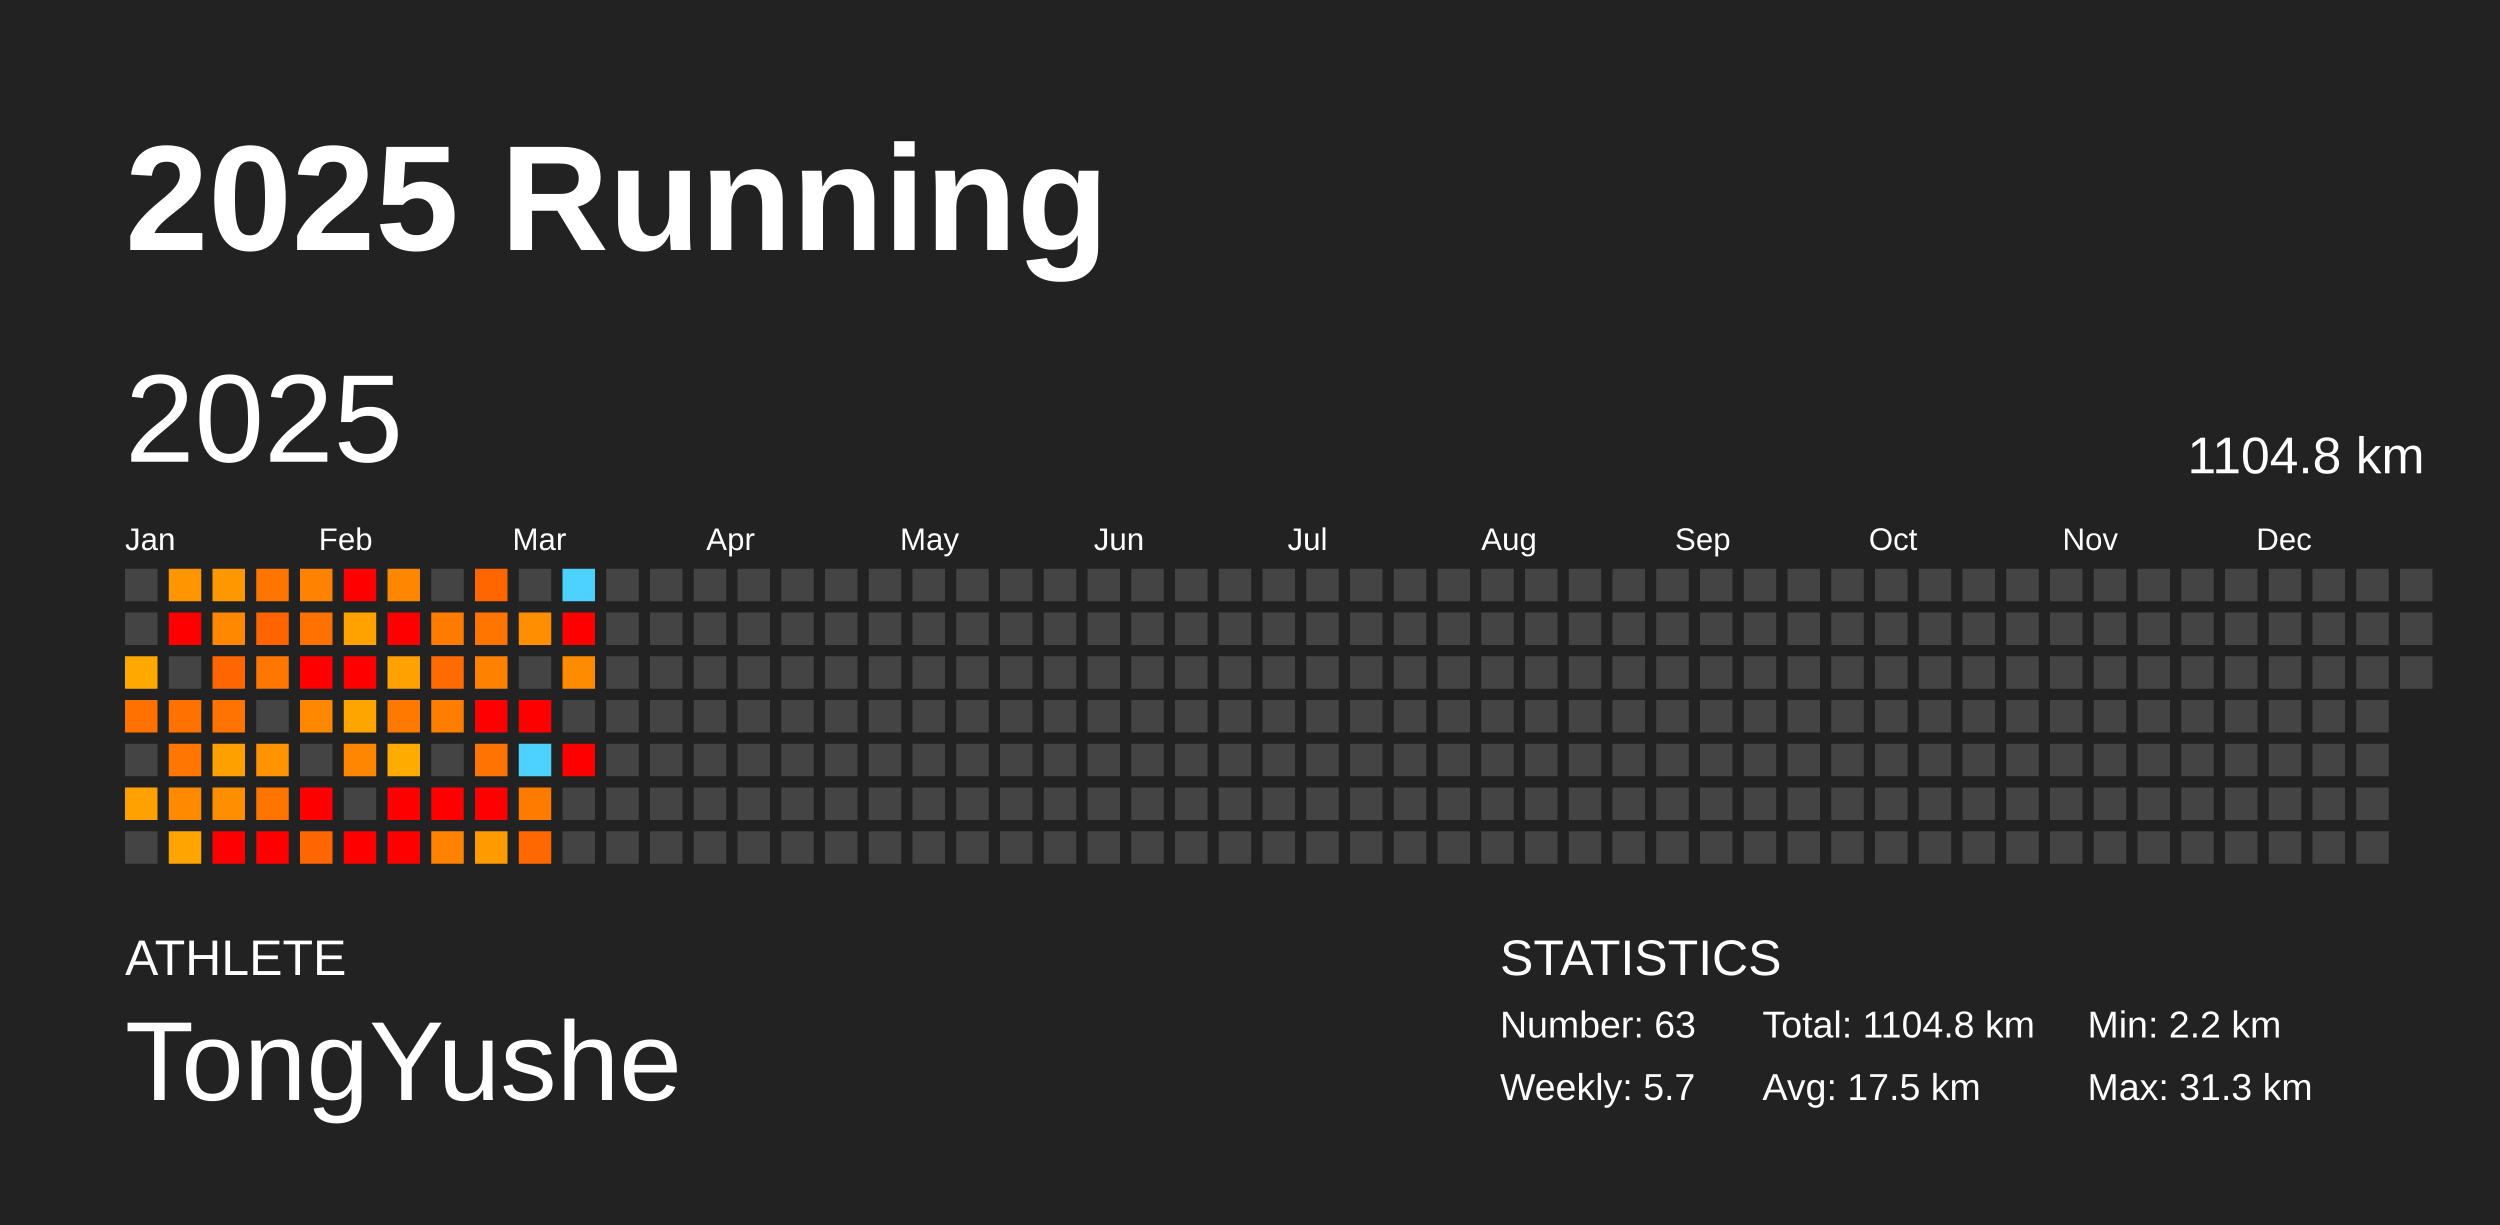
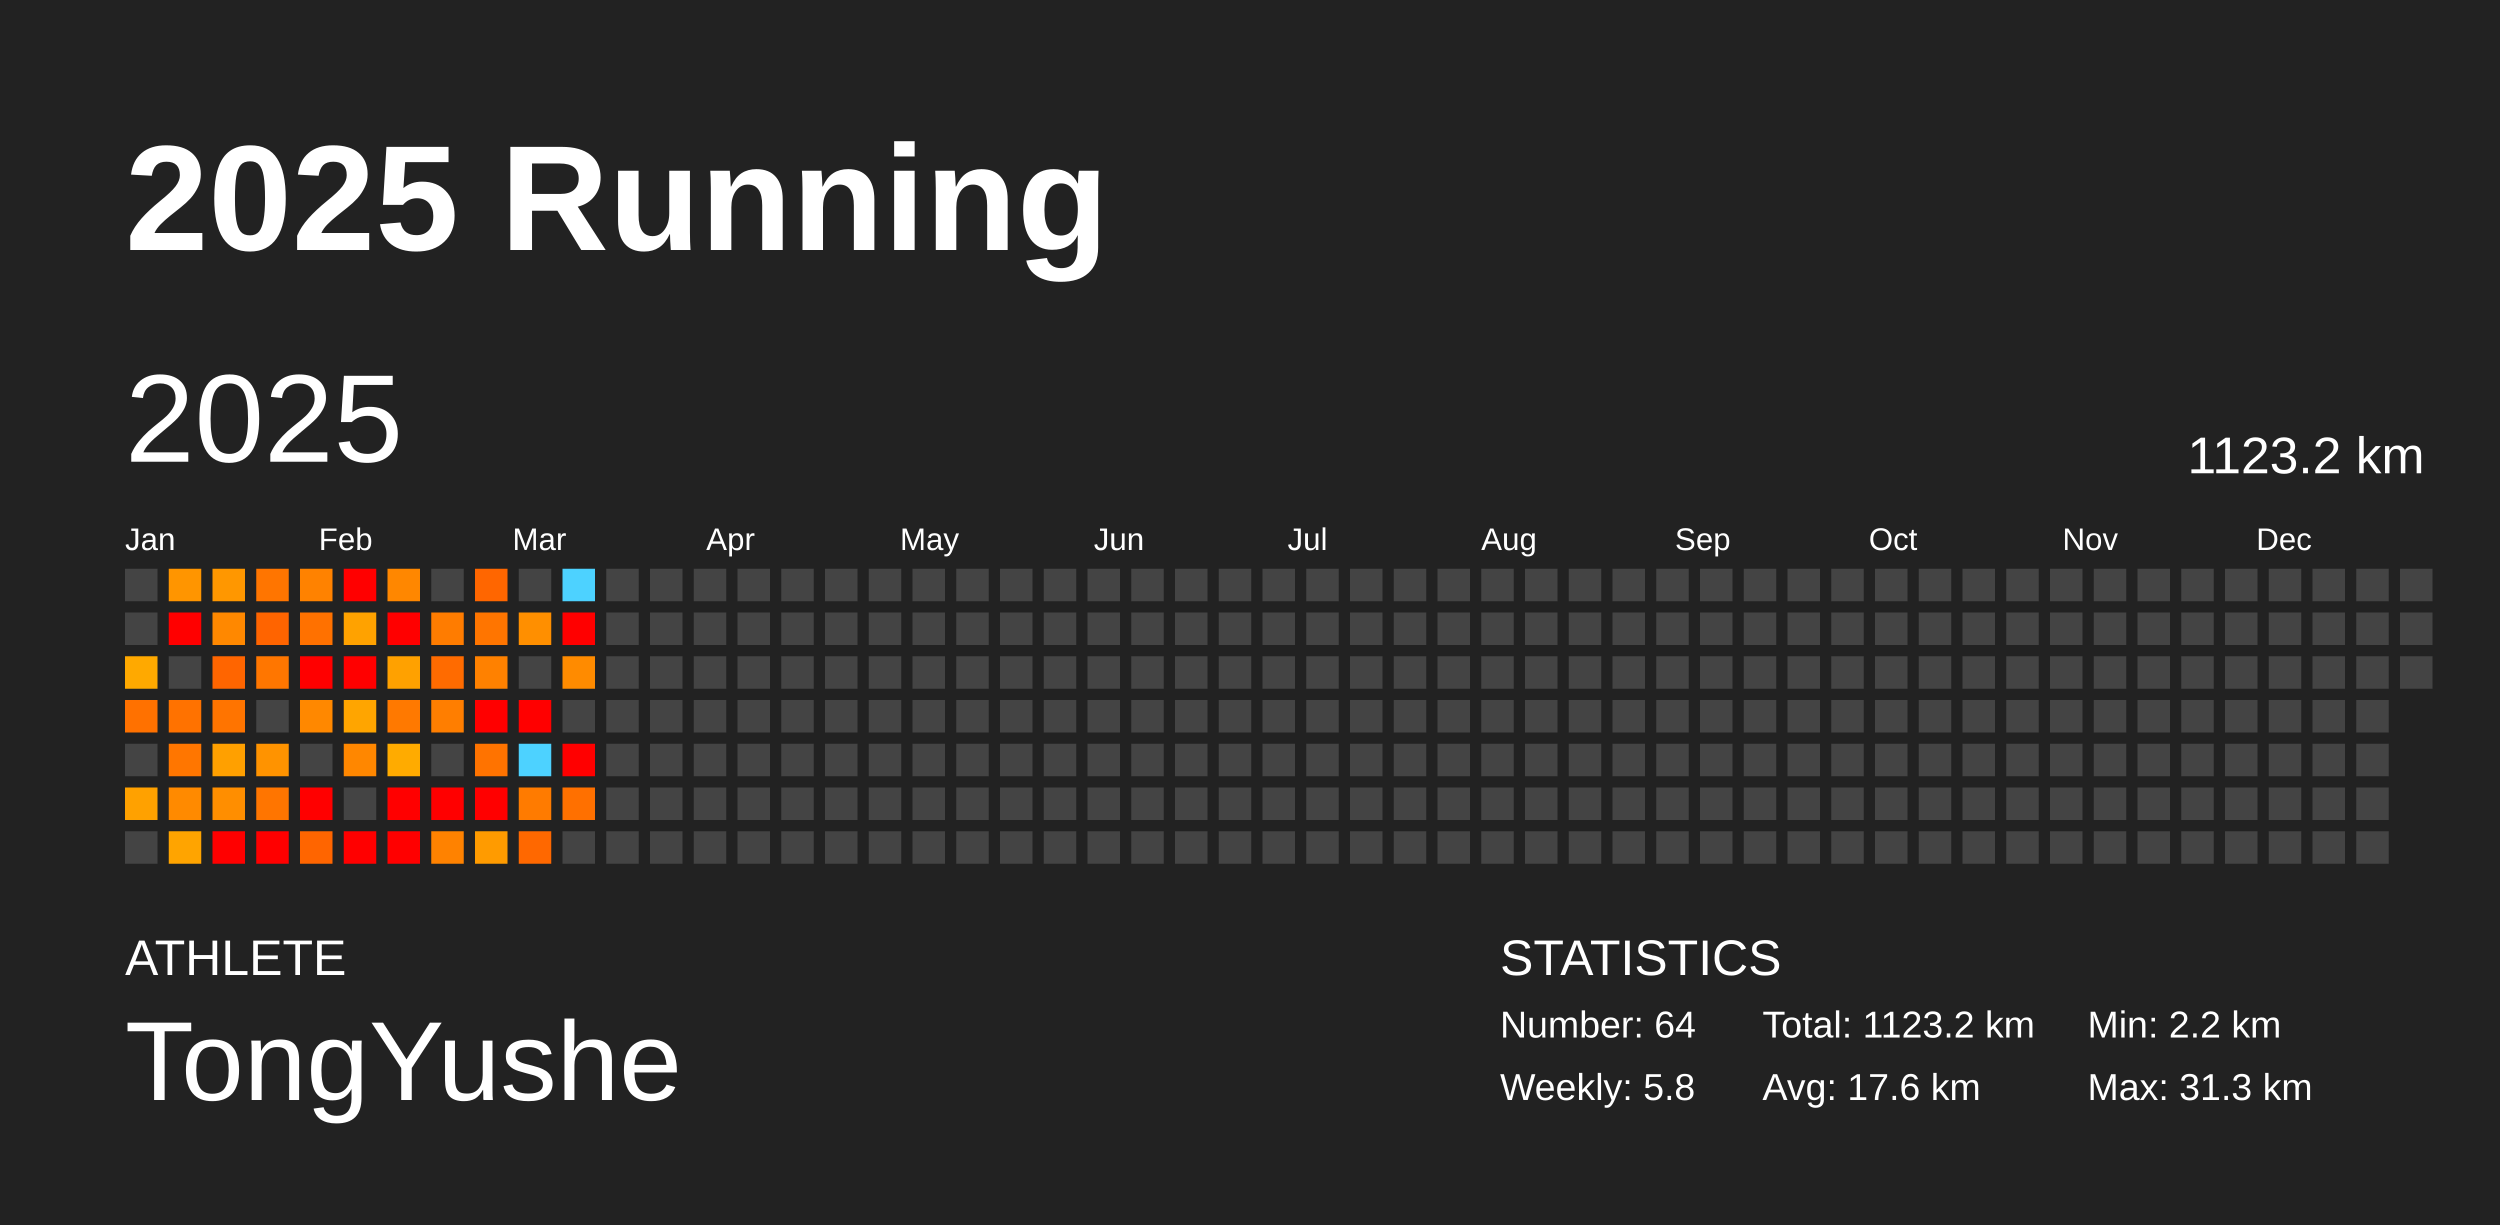
<svg xmlns="http://www.w3.org/2000/svg" baseProfile="full" height="98mm" version="1.1" viewBox="0,0,200,98" width="200mm">
  <defs />
  <rect fill="#222222" height="98" width="200" x="0" y="0" />
  <text fill="#FFFFFF" style="font-size:12px; font-family:Arial; font-weight:bold;" x="10" y="20">2025 Running</text>
  <text fill="#FFFFFF" style="font-size:4px; font-family:Arial" x="10" y="78">ATHLETE</text>
  <text fill="#FFFFFF" style="font-size:9px; font-family:Arial" x="10" y="88">TongYushe</text>
  <text fill="#FFFFFF" style="font-size:4px; font-family:Arial" x="120" y="78">STATISTICS</text>
-   <text fill="#FFFFFF" style="font-size:3px; font-family:Arial" x="120" y="83">Number: 63</text>
-   <text fill="#FFFFFF" style="font-size:3px; font-family:Arial" x="120" y="88">Weekly: 5.7</text>
-   <text fill="#FFFFFF" style="font-size:3px; font-family:Arial" x="141" y="83">Total: 1104.8 km</text>
-   <text fill="#FFFFFF" style="font-size:3px; font-family:Arial" x="141" y="88">Avg: 17.5 km</text>
+   <text fill="#FFFFFF" style="font-size:3px; font-family:Arial" x="120" y="83">Number: 64</text>
+   <text fill="#FFFFFF" style="font-size:3px; font-family:Arial" x="120" y="88">Weekly: 5.8</text>
+   <text fill="#FFFFFF" style="font-size:3px; font-family:Arial" x="141" y="83">Total: 1123.2 km</text>
+   <text fill="#FFFFFF" style="font-size:3px; font-family:Arial" x="141" y="88">Avg: 17.6 km</text>
  <text fill="#FFFFFF" style="font-size:3px; font-family:Arial" x="167" y="83">Min: 2.2 km</text>
  <text fill="#FFFFFF" style="font-size:3px; font-family:Arial" x="167" y="88">Max: 31.3 km</text>
  <text dominant-baseline="hanging" fill="#FFFFFF" style="font-size:10.0px; font-family:Arial;" x="10" y="30">2025</text>
-   <text dominant-baseline="hanging" fill="#FFFFFF" style="font-size:4.125px; font-family:Arial;" x="175" y="35">1104.8 km</text>
+   <text dominant-baseline="hanging" fill="#FFFFFF" style="font-size:4.125px; font-family:Arial;" x="175" y="35">1123.2 km</text>
  <text fill="#FFFFFF" style="font-size:2.5px; font-family:Arial" x="10.0" y="44">Jan</text>
  <text fill="#FFFFFF" style="font-size:2.5px; font-family:Arial" x="25.5" y="44">Feb</text>
  <text fill="#FFFFFF" style="font-size:2.5px; font-family:Arial" x="41.0" y="44">Mar</text>
  <text fill="#FFFFFF" style="font-size:2.5px; font-family:Arial" x="56.5" y="44">Apr</text>
  <text fill="#FFFFFF" style="font-size:2.5px; font-family:Arial" x="72.0" y="44">May</text>
  <text fill="#FFFFFF" style="font-size:2.5px; font-family:Arial" x="87.5" y="44">Jun</text>
  <text fill="#FFFFFF" style="font-size:2.5px; font-family:Arial" x="103.0" y="44">Jul</text>
  <text fill="#FFFFFF" style="font-size:2.5px; font-family:Arial" x="118.5" y="44">Aug</text>
  <text fill="#FFFFFF" style="font-size:2.5px; font-family:Arial" x="134.0" y="44">Sep</text>
  <text fill="#FFFFFF" style="font-size:2.5px; font-family:Arial" x="149.5" y="44">Oct</text>
  <text fill="#FFFFFF" style="font-size:2.5px; font-family:Arial" x="165.0" y="44">Nov</text>
  <text fill="#FFFFFF" style="font-size:2.5px; font-family:Arial" x="180.5" y="44">Dec</text>
  <rect fill="#444444" height="2.6" width="2.6" x="10.0" y="45.5" />
  <rect fill="#444444" height="2.6" width="2.6" x="10.0" y="49.0" />
  <rect fill="#ffa900" height="2.6" width="2.6" x="10.0" y="52.5" />
  <rect fill="#ff7100" height="2.6" width="2.6" x="10.0" y="56.0" />
  <rect fill="#444444" height="2.6" width="2.6" x="10.0" y="59.5" />
  <rect fill="#ffa100" height="2.6" width="2.6" x="10.0" y="63.0" />
  <rect fill="#444444" height="2.6" width="2.6" x="10.0" y="66.5" />
  <rect fill="#ff9500" height="2.6" width="2.6" x="13.5" y="45.5" />
  <rect fill="red" height="2.6" width="2.6" x="13.5" y="49.0" />
  <rect fill="#444444" height="2.6" width="2.6" x="13.5" y="52.5" />
  <rect fill="#ff7200" height="2.6" width="2.6" x="13.5" y="56.0" />
  <rect fill="#ff7600" height="2.6" width="2.6" x="13.5" y="59.5" />
  <rect fill="#ff8a00" height="2.6" width="2.6" x="13.5" y="63.0" />
  <rect fill="#ffa400" height="2.6" width="2.6" x="13.5" y="66.5" />
  <rect fill="#ff9700" height="2.6" width="2.6" x="17.0" y="45.5" />
  <rect fill="#ff8800" height="2.6" width="2.6" x="17.0" y="49.0" />
  <rect fill="#ff6500" height="2.6" width="2.6" x="17.0" y="52.5" />
  <rect fill="#ff7400" height="2.6" width="2.6" x="17.0" y="56.0" />
  <rect fill="#ffa000" height="2.6" width="2.6" x="17.0" y="59.5" />
  <rect fill="#ff8e00" height="2.6" width="2.6" x="17.0" y="63.0" />
  <rect fill="red" height="2.6" width="2.6" x="17.0" y="66.5" />
  <rect fill="#ff7500" height="2.6" width="2.6" x="20.5" y="45.5" />
  <rect fill="#ff6400" height="2.6" width="2.6" x="20.5" y="49.0" />
  <rect fill="#ff7600" height="2.6" width="2.6" x="20.5" y="52.5" />
  <rect fill="#444444" height="2.6" width="2.6" x="20.5" y="56.0" />
  <rect fill="#ff9300" height="2.6" width="2.6" x="20.5" y="59.5" />
  <rect fill="#ff7500" height="2.6" width="2.6" x="20.5" y="63.0" />
  <rect fill="red" height="2.6" width="2.6" x="20.5" y="66.5" />
  <rect fill="#ff8200" height="2.6" width="2.6" x="24.0" y="45.5" />
  <rect fill="#ff7100" height="2.6" width="2.6" x="24.0" y="49.0" />
  <rect fill="red" height="2.6" width="2.6" x="24.0" y="52.5" />
  <rect fill="#ff8800" height="2.6" width="2.6" x="24.0" y="56.0" />
  <rect fill="#444444" height="2.6" width="2.6" x="24.0" y="59.5" />
  <rect fill="red" height="2.6" width="2.6" x="24.0" y="63.0" />
  <rect fill="#ff6500" height="2.6" width="2.6" x="24.0" y="66.5" />
  <rect fill="red" height="2.6" width="2.6" x="27.5" y="45.5" />
  <rect fill="#ffa200" height="2.6" width="2.6" x="27.5" y="49.0" />
  <rect fill="red" height="2.6" width="2.6" x="27.5" y="52.5" />
  <rect fill="#ffa500" height="2.6" width="2.6" x="27.5" y="56.0" />
  <rect fill="#ff8700" height="2.6" width="2.6" x="27.5" y="59.5" />
  <rect fill="#444444" height="2.6" width="2.6" x="27.5" y="63.0" />
  <rect fill="red" height="2.6" width="2.6" x="27.5" y="66.5" />
  <rect fill="#ff8700" height="2.6" width="2.6" x="31.0" y="45.5" />
  <rect fill="red" height="2.6" width="2.6" x="31.0" y="49.0" />
  <rect fill="#ffa100" height="2.6" width="2.6" x="31.0" y="52.5" />
  <rect fill="#ff7900" height="2.6" width="2.6" x="31.0" y="56.0" />
  <rect fill="#ffab00" height="2.6" width="2.6" x="31.0" y="59.5" />
  <rect fill="red" height="2.6" width="2.6" x="31.0" y="63.0" />
  <rect fill="red" height="2.6" width="2.6" x="31.0" y="66.5" />
  <rect fill="#444444" height="2.6" width="2.6" x="34.5" y="45.5" />
  <rect fill="#ff7c00" height="2.6" width="2.6" x="34.5" y="49.0" />
  <rect fill="#ff6b00" height="2.6" width="2.6" x="34.5" y="52.5" />
  <rect fill="#ff7e00" height="2.6" width="2.6" x="34.5" y="56.0" />
  <rect fill="#444444" height="2.6" width="2.6" x="34.5" y="59.5" />
  <rect fill="red" height="2.6" width="2.6" x="34.5" y="63.0" />
  <rect fill="#ff8200" height="2.6" width="2.6" x="34.5" y="66.5" />
  <rect fill="#ff6600" height="2.6" width="2.6" x="38.0" y="45.5" />
  <rect fill="#ff7500" height="2.6" width="2.6" x="38.0" y="49.0" />
  <rect fill="#ff8100" height="2.6" width="2.6" x="38.0" y="52.5" />
  <rect fill="red" height="2.6" width="2.6" x="38.0" y="56.0" />
  <rect fill="#ff7300" height="2.6" width="2.6" x="38.0" y="59.5" />
  <rect fill="red" height="2.6" width="2.6" x="38.0" y="63.0" />
  <rect fill="#ff9b00" height="2.6" width="2.6" x="38.0" y="66.5" />
  <rect fill="#444444" height="2.6" width="2.6" x="41.5" y="45.5" />
  <rect fill="#ff8f00" height="2.6" width="2.6" x="41.5" y="49.0" />
  <rect fill="#444444" height="2.6" width="2.6" x="41.5" y="52.5" />
  <rect fill="red" height="2.6" width="2.6" x="41.5" y="56.0" />
  <rect fill="#4dd2ff" height="2.6" width="2.6" x="41.5" y="59.5" />
  <rect fill="#ff7b00" height="2.6" width="2.6" x="41.5" y="63.0" />
  <rect fill="#ff6800" height="2.6" width="2.6" x="41.5" y="66.5" />
  <rect fill="#4dd2ff" height="2.6" width="2.6" x="45.0" y="45.5" />
  <rect fill="red" height="2.6" width="2.6" x="45.0" y="49.0" />
  <rect fill="#ff8b00" height="2.6" width="2.6" x="45.0" y="52.5" />
  <rect fill="#444444" height="2.6" width="2.6" x="45.0" y="56.0" />
  <rect fill="red" height="2.6" width="2.6" x="45.0" y="59.5" />
-   <rect fill="#444444" height="2.6" width="2.6" x="45.0" y="63.0" />
+   <rect fill="#ff7000" height="2.6" width="2.6" x="45.0" y="63.0" />
  <rect fill="#444444" height="2.6" width="2.6" x="45.0" y="66.5" />
  <rect fill="#444444" height="2.6" width="2.6" x="48.5" y="45.5" />
  <rect fill="#444444" height="2.6" width="2.6" x="48.5" y="49.0" />
  <rect fill="#444444" height="2.6" width="2.6" x="48.5" y="52.5" />
  <rect fill="#444444" height="2.6" width="2.6" x="48.5" y="56.0" />
  <rect fill="#444444" height="2.6" width="2.6" x="48.5" y="59.5" />
  <rect fill="#444444" height="2.6" width="2.6" x="48.5" y="63.0" />
  <rect fill="#444444" height="2.6" width="2.6" x="48.5" y="66.5" />
  <rect fill="#444444" height="2.6" width="2.6" x="52.0" y="45.5" />
  <rect fill="#444444" height="2.6" width="2.6" x="52.0" y="49.0" />
  <rect fill="#444444" height="2.6" width="2.6" x="52.0" y="52.5" />
  <rect fill="#444444" height="2.6" width="2.6" x="52.0" y="56.0" />
  <rect fill="#444444" height="2.6" width="2.6" x="52.0" y="59.5" />
  <rect fill="#444444" height="2.6" width="2.6" x="52.0" y="63.0" />
  <rect fill="#444444" height="2.6" width="2.6" x="52.0" y="66.5" />
  <rect fill="#444444" height="2.6" width="2.6" x="55.5" y="45.5" />
  <rect fill="#444444" height="2.6" width="2.6" x="55.5" y="49.0" />
  <rect fill="#444444" height="2.6" width="2.6" x="55.5" y="52.5" />
  <rect fill="#444444" height="2.6" width="2.6" x="55.5" y="56.0" />
  <rect fill="#444444" height="2.6" width="2.6" x="55.5" y="59.5" />
  <rect fill="#444444" height="2.6" width="2.6" x="55.5" y="63.0" />
  <rect fill="#444444" height="2.6" width="2.6" x="55.5" y="66.5" />
  <rect fill="#444444" height="2.6" width="2.6" x="59.0" y="45.5" />
  <rect fill="#444444" height="2.6" width="2.6" x="59.0" y="49.0" />
  <rect fill="#444444" height="2.6" width="2.6" x="59.0" y="52.5" />
  <rect fill="#444444" height="2.6" width="2.6" x="59.0" y="56.0" />
  <rect fill="#444444" height="2.6" width="2.6" x="59.0" y="59.5" />
  <rect fill="#444444" height="2.6" width="2.6" x="59.0" y="63.0" />
  <rect fill="#444444" height="2.6" width="2.6" x="59.0" y="66.5" />
  <rect fill="#444444" height="2.6" width="2.6" x="62.5" y="45.5" />
  <rect fill="#444444" height="2.6" width="2.6" x="62.5" y="49.0" />
  <rect fill="#444444" height="2.6" width="2.6" x="62.5" y="52.5" />
  <rect fill="#444444" height="2.6" width="2.6" x="62.5" y="56.0" />
  <rect fill="#444444" height="2.6" width="2.6" x="62.5" y="59.5" />
  <rect fill="#444444" height="2.6" width="2.6" x="62.5" y="63.0" />
  <rect fill="#444444" height="2.6" width="2.6" x="62.5" y="66.5" />
  <rect fill="#444444" height="2.6" width="2.6" x="66.0" y="45.5" />
  <rect fill="#444444" height="2.6" width="2.6" x="66.0" y="49.0" />
  <rect fill="#444444" height="2.6" width="2.6" x="66.0" y="52.5" />
  <rect fill="#444444" height="2.6" width="2.6" x="66.0" y="56.0" />
  <rect fill="#444444" height="2.6" width="2.6" x="66.0" y="59.5" />
  <rect fill="#444444" height="2.6" width="2.6" x="66.0" y="63.0" />
  <rect fill="#444444" height="2.6" width="2.6" x="66.0" y="66.5" />
  <rect fill="#444444" height="2.6" width="2.6" x="69.5" y="45.5" />
  <rect fill="#444444" height="2.6" width="2.6" x="69.5" y="49.0" />
  <rect fill="#444444" height="2.6" width="2.6" x="69.5" y="52.5" />
  <rect fill="#444444" height="2.6" width="2.6" x="69.5" y="56.0" />
  <rect fill="#444444" height="2.6" width="2.6" x="69.5" y="59.5" />
  <rect fill="#444444" height="2.6" width="2.6" x="69.5" y="63.0" />
  <rect fill="#444444" height="2.6" width="2.6" x="69.5" y="66.5" />
  <rect fill="#444444" height="2.6" width="2.6" x="73.0" y="45.5" />
  <rect fill="#444444" height="2.6" width="2.6" x="73.0" y="49.0" />
  <rect fill="#444444" height="2.6" width="2.6" x="73.0" y="52.5" />
  <rect fill="#444444" height="2.6" width="2.6" x="73.0" y="56.0" />
  <rect fill="#444444" height="2.6" width="2.6" x="73.0" y="59.5" />
  <rect fill="#444444" height="2.6" width="2.6" x="73.0" y="63.0" />
  <rect fill="#444444" height="2.6" width="2.6" x="73.0" y="66.5" />
  <rect fill="#444444" height="2.6" width="2.6" x="76.5" y="45.5" />
  <rect fill="#444444" height="2.6" width="2.6" x="76.5" y="49.0" />
  <rect fill="#444444" height="2.6" width="2.6" x="76.5" y="52.5" />
  <rect fill="#444444" height="2.6" width="2.6" x="76.5" y="56.0" />
  <rect fill="#444444" height="2.6" width="2.6" x="76.5" y="59.5" />
  <rect fill="#444444" height="2.6" width="2.6" x="76.5" y="63.0" />
  <rect fill="#444444" height="2.6" width="2.6" x="76.5" y="66.5" />
  <rect fill="#444444" height="2.6" width="2.6" x="80.0" y="45.5" />
  <rect fill="#444444" height="2.6" width="2.6" x="80.0" y="49.0" />
  <rect fill="#444444" height="2.6" width="2.6" x="80.0" y="52.5" />
  <rect fill="#444444" height="2.6" width="2.6" x="80.0" y="56.0" />
  <rect fill="#444444" height="2.6" width="2.6" x="80.0" y="59.5" />
  <rect fill="#444444" height="2.6" width="2.6" x="80.0" y="63.0" />
  <rect fill="#444444" height="2.6" width="2.6" x="80.0" y="66.5" />
  <rect fill="#444444" height="2.6" width="2.6" x="83.5" y="45.5" />
  <rect fill="#444444" height="2.6" width="2.6" x="83.5" y="49.0" />
  <rect fill="#444444" height="2.6" width="2.6" x="83.5" y="52.5" />
  <rect fill="#444444" height="2.6" width="2.6" x="83.5" y="56.0" />
  <rect fill="#444444" height="2.6" width="2.6" x="83.5" y="59.5" />
  <rect fill="#444444" height="2.6" width="2.6" x="83.5" y="63.0" />
  <rect fill="#444444" height="2.6" width="2.6" x="83.5" y="66.5" />
  <rect fill="#444444" height="2.6" width="2.6" x="87.0" y="45.5" />
  <rect fill="#444444" height="2.6" width="2.6" x="87.0" y="49.0" />
  <rect fill="#444444" height="2.6" width="2.6" x="87.0" y="52.5" />
  <rect fill="#444444" height="2.6" width="2.6" x="87.0" y="56.0" />
  <rect fill="#444444" height="2.6" width="2.6" x="87.0" y="59.5" />
  <rect fill="#444444" height="2.6" width="2.6" x="87.0" y="63.0" />
  <rect fill="#444444" height="2.6" width="2.6" x="87.0" y="66.5" />
  <rect fill="#444444" height="2.6" width="2.6" x="90.5" y="45.5" />
  <rect fill="#444444" height="2.6" width="2.6" x="90.5" y="49.0" />
  <rect fill="#444444" height="2.6" width="2.6" x="90.5" y="52.5" />
  <rect fill="#444444" height="2.6" width="2.6" x="90.5" y="56.0" />
  <rect fill="#444444" height="2.6" width="2.6" x="90.5" y="59.5" />
  <rect fill="#444444" height="2.6" width="2.6" x="90.5" y="63.0" />
  <rect fill="#444444" height="2.6" width="2.6" x="90.5" y="66.5" />
  <rect fill="#444444" height="2.6" width="2.6" x="94.0" y="45.5" />
  <rect fill="#444444" height="2.6" width="2.6" x="94.0" y="49.0" />
  <rect fill="#444444" height="2.6" width="2.6" x="94.0" y="52.5" />
  <rect fill="#444444" height="2.6" width="2.6" x="94.0" y="56.0" />
  <rect fill="#444444" height="2.6" width="2.6" x="94.0" y="59.5" />
  <rect fill="#444444" height="2.6" width="2.6" x="94.0" y="63.0" />
  <rect fill="#444444" height="2.6" width="2.6" x="94.0" y="66.5" />
  <rect fill="#444444" height="2.6" width="2.6" x="97.5" y="45.5" />
  <rect fill="#444444" height="2.6" width="2.6" x="97.5" y="49.0" />
  <rect fill="#444444" height="2.6" width="2.6" x="97.5" y="52.5" />
  <rect fill="#444444" height="2.6" width="2.6" x="97.5" y="56.0" />
  <rect fill="#444444" height="2.6" width="2.6" x="97.5" y="59.5" />
  <rect fill="#444444" height="2.6" width="2.6" x="97.5" y="63.0" />
  <rect fill="#444444" height="2.6" width="2.6" x="97.5" y="66.5" />
  <rect fill="#444444" height="2.6" width="2.6" x="101.0" y="45.5" />
  <rect fill="#444444" height="2.6" width="2.6" x="101.0" y="49.0" />
  <rect fill="#444444" height="2.6" width="2.6" x="101.0" y="52.5" />
  <rect fill="#444444" height="2.6" width="2.6" x="101.0" y="56.0" />
  <rect fill="#444444" height="2.6" width="2.6" x="101.0" y="59.5" />
  <rect fill="#444444" height="2.6" width="2.6" x="101.0" y="63.0" />
  <rect fill="#444444" height="2.6" width="2.6" x="101.0" y="66.5" />
  <rect fill="#444444" height="2.6" width="2.6" x="104.5" y="45.5" />
  <rect fill="#444444" height="2.6" width="2.6" x="104.5" y="49.0" />
  <rect fill="#444444" height="2.6" width="2.6" x="104.5" y="52.5" />
  <rect fill="#444444" height="2.6" width="2.6" x="104.5" y="56.0" />
  <rect fill="#444444" height="2.6" width="2.6" x="104.5" y="59.5" />
  <rect fill="#444444" height="2.6" width="2.6" x="104.5" y="63.0" />
  <rect fill="#444444" height="2.6" width="2.6" x="104.5" y="66.5" />
  <rect fill="#444444" height="2.6" width="2.6" x="108.0" y="45.5" />
  <rect fill="#444444" height="2.6" width="2.6" x="108.0" y="49.0" />
  <rect fill="#444444" height="2.6" width="2.6" x="108.0" y="52.5" />
  <rect fill="#444444" height="2.6" width="2.6" x="108.0" y="56.0" />
  <rect fill="#444444" height="2.6" width="2.6" x="108.0" y="59.5" />
  <rect fill="#444444" height="2.6" width="2.6" x="108.0" y="63.0" />
  <rect fill="#444444" height="2.6" width="2.6" x="108.0" y="66.5" />
  <rect fill="#444444" height="2.6" width="2.6" x="111.5" y="45.5" />
  <rect fill="#444444" height="2.6" width="2.6" x="111.5" y="49.0" />
  <rect fill="#444444" height="2.6" width="2.6" x="111.5" y="52.5" />
  <rect fill="#444444" height="2.6" width="2.6" x="111.5" y="56.0" />
  <rect fill="#444444" height="2.6" width="2.6" x="111.5" y="59.5" />
  <rect fill="#444444" height="2.6" width="2.6" x="111.5" y="63.0" />
  <rect fill="#444444" height="2.6" width="2.6" x="111.5" y="66.5" />
  <rect fill="#444444" height="2.6" width="2.6" x="115.0" y="45.5" />
  <rect fill="#444444" height="2.6" width="2.6" x="115.0" y="49.0" />
  <rect fill="#444444" height="2.6" width="2.6" x="115.0" y="52.5" />
  <rect fill="#444444" height="2.6" width="2.6" x="115.0" y="56.0" />
  <rect fill="#444444" height="2.6" width="2.6" x="115.0" y="59.5" />
  <rect fill="#444444" height="2.6" width="2.6" x="115.0" y="63.0" />
  <rect fill="#444444" height="2.6" width="2.6" x="115.0" y="66.5" />
  <rect fill="#444444" height="2.6" width="2.6" x="118.5" y="45.5" />
  <rect fill="#444444" height="2.6" width="2.6" x="118.5" y="49.0" />
  <rect fill="#444444" height="2.6" width="2.6" x="118.5" y="52.5" />
  <rect fill="#444444" height="2.6" width="2.6" x="118.5" y="56.0" />
  <rect fill="#444444" height="2.6" width="2.6" x="118.5" y="59.5" />
  <rect fill="#444444" height="2.6" width="2.6" x="118.5" y="63.0" />
  <rect fill="#444444" height="2.6" width="2.6" x="118.5" y="66.5" />
  <rect fill="#444444" height="2.6" width="2.6" x="122.0" y="45.5" />
  <rect fill="#444444" height="2.6" width="2.6" x="122.0" y="49.0" />
  <rect fill="#444444" height="2.6" width="2.6" x="122.0" y="52.5" />
  <rect fill="#444444" height="2.6" width="2.6" x="122.0" y="56.0" />
  <rect fill="#444444" height="2.6" width="2.6" x="122.0" y="59.5" />
  <rect fill="#444444" height="2.6" width="2.6" x="122.0" y="63.0" />
  <rect fill="#444444" height="2.6" width="2.6" x="122.0" y="66.5" />
  <rect fill="#444444" height="2.6" width="2.6" x="125.5" y="45.5" />
  <rect fill="#444444" height="2.6" width="2.6" x="125.5" y="49.0" />
  <rect fill="#444444" height="2.6" width="2.6" x="125.5" y="52.5" />
  <rect fill="#444444" height="2.6" width="2.6" x="125.5" y="56.0" />
  <rect fill="#444444" height="2.6" width="2.6" x="125.5" y="59.5" />
  <rect fill="#444444" height="2.6" width="2.6" x="125.5" y="63.0" />
  <rect fill="#444444" height="2.6" width="2.6" x="125.5" y="66.5" />
  <rect fill="#444444" height="2.6" width="2.6" x="129.0" y="45.5" />
  <rect fill="#444444" height="2.6" width="2.6" x="129.0" y="49.0" />
  <rect fill="#444444" height="2.6" width="2.6" x="129.0" y="52.5" />
  <rect fill="#444444" height="2.6" width="2.6" x="129.0" y="56.0" />
  <rect fill="#444444" height="2.6" width="2.6" x="129.0" y="59.5" />
  <rect fill="#444444" height="2.6" width="2.6" x="129.0" y="63.0" />
  <rect fill="#444444" height="2.6" width="2.6" x="129.0" y="66.5" />
  <rect fill="#444444" height="2.6" width="2.6" x="132.5" y="45.5" />
  <rect fill="#444444" height="2.6" width="2.6" x="132.5" y="49.0" />
  <rect fill="#444444" height="2.6" width="2.6" x="132.5" y="52.5" />
  <rect fill="#444444" height="2.6" width="2.6" x="132.5" y="56.0" />
  <rect fill="#444444" height="2.6" width="2.6" x="132.5" y="59.5" />
  <rect fill="#444444" height="2.6" width="2.6" x="132.5" y="63.0" />
  <rect fill="#444444" height="2.6" width="2.6" x="132.5" y="66.5" />
  <rect fill="#444444" height="2.6" width="2.6" x="136.0" y="45.5" />
  <rect fill="#444444" height="2.6" width="2.6" x="136.0" y="49.0" />
  <rect fill="#444444" height="2.6" width="2.6" x="136.0" y="52.5" />
  <rect fill="#444444" height="2.6" width="2.6" x="136.0" y="56.0" />
  <rect fill="#444444" height="2.6" width="2.6" x="136.0" y="59.5" />
  <rect fill="#444444" height="2.6" width="2.6" x="136.0" y="63.0" />
  <rect fill="#444444" height="2.6" width="2.6" x="136.0" y="66.5" />
  <rect fill="#444444" height="2.6" width="2.6" x="139.5" y="45.5" />
  <rect fill="#444444" height="2.6" width="2.6" x="139.5" y="49.0" />
  <rect fill="#444444" height="2.6" width="2.6" x="139.5" y="52.5" />
  <rect fill="#444444" height="2.6" width="2.6" x="139.5" y="56.0" />
  <rect fill="#444444" height="2.6" width="2.6" x="139.5" y="59.5" />
  <rect fill="#444444" height="2.6" width="2.6" x="139.5" y="63.0" />
  <rect fill="#444444" height="2.6" width="2.6" x="139.5" y="66.5" />
  <rect fill="#444444" height="2.6" width="2.6" x="143.0" y="45.5" />
  <rect fill="#444444" height="2.6" width="2.6" x="143.0" y="49.0" />
  <rect fill="#444444" height="2.6" width="2.6" x="143.0" y="52.5" />
  <rect fill="#444444" height="2.6" width="2.6" x="143.0" y="56.0" />
  <rect fill="#444444" height="2.6" width="2.6" x="143.0" y="59.5" />
  <rect fill="#444444" height="2.6" width="2.6" x="143.0" y="63.0" />
  <rect fill="#444444" height="2.6" width="2.6" x="143.0" y="66.5" />
  <rect fill="#444444" height="2.6" width="2.6" x="146.5" y="45.5" />
  <rect fill="#444444" height="2.6" width="2.6" x="146.5" y="49.0" />
  <rect fill="#444444" height="2.6" width="2.6" x="146.5" y="52.5" />
  <rect fill="#444444" height="2.6" width="2.6" x="146.5" y="56.0" />
  <rect fill="#444444" height="2.6" width="2.6" x="146.5" y="59.5" />
  <rect fill="#444444" height="2.6" width="2.6" x="146.5" y="63.0" />
  <rect fill="#444444" height="2.6" width="2.6" x="146.5" y="66.5" />
  <rect fill="#444444" height="2.6" width="2.6" x="150.0" y="45.5" />
  <rect fill="#444444" height="2.6" width="2.6" x="150.0" y="49.0" />
  <rect fill="#444444" height="2.6" width="2.6" x="150.0" y="52.5" />
  <rect fill="#444444" height="2.6" width="2.6" x="150.0" y="56.0" />
  <rect fill="#444444" height="2.6" width="2.6" x="150.0" y="59.5" />
  <rect fill="#444444" height="2.6" width="2.6" x="150.0" y="63.0" />
  <rect fill="#444444" height="2.6" width="2.6" x="150.0" y="66.5" />
  <rect fill="#444444" height="2.6" width="2.6" x="153.5" y="45.5" />
  <rect fill="#444444" height="2.6" width="2.6" x="153.5" y="49.0" />
  <rect fill="#444444" height="2.6" width="2.6" x="153.5" y="52.5" />
  <rect fill="#444444" height="2.6" width="2.6" x="153.5" y="56.0" />
  <rect fill="#444444" height="2.6" width="2.6" x="153.5" y="59.5" />
  <rect fill="#444444" height="2.6" width="2.6" x="153.5" y="63.0" />
  <rect fill="#444444" height="2.6" width="2.6" x="153.5" y="66.5" />
  <rect fill="#444444" height="2.6" width="2.6" x="157.0" y="45.5" />
  <rect fill="#444444" height="2.6" width="2.6" x="157.0" y="49.0" />
  <rect fill="#444444" height="2.6" width="2.6" x="157.0" y="52.5" />
  <rect fill="#444444" height="2.6" width="2.6" x="157.0" y="56.0" />
  <rect fill="#444444" height="2.6" width="2.6" x="157.0" y="59.5" />
  <rect fill="#444444" height="2.6" width="2.6" x="157.0" y="63.0" />
  <rect fill="#444444" height="2.6" width="2.6" x="157.0" y="66.5" />
  <rect fill="#444444" height="2.6" width="2.6" x="160.5" y="45.5" />
  <rect fill="#444444" height="2.6" width="2.6" x="160.5" y="49.0" />
  <rect fill="#444444" height="2.6" width="2.6" x="160.5" y="52.5" />
  <rect fill="#444444" height="2.6" width="2.6" x="160.5" y="56.0" />
  <rect fill="#444444" height="2.6" width="2.6" x="160.5" y="59.5" />
  <rect fill="#444444" height="2.6" width="2.6" x="160.5" y="63.0" />
  <rect fill="#444444" height="2.6" width="2.6" x="160.5" y="66.5" />
  <rect fill="#444444" height="2.6" width="2.6" x="164.0" y="45.5" />
  <rect fill="#444444" height="2.6" width="2.6" x="164.0" y="49.0" />
  <rect fill="#444444" height="2.6" width="2.6" x="164.0" y="52.5" />
  <rect fill="#444444" height="2.6" width="2.6" x="164.0" y="56.0" />
  <rect fill="#444444" height="2.6" width="2.6" x="164.0" y="59.5" />
  <rect fill="#444444" height="2.6" width="2.6" x="164.0" y="63.0" />
  <rect fill="#444444" height="2.6" width="2.6" x="164.0" y="66.5" />
  <rect fill="#444444" height="2.6" width="2.6" x="167.5" y="45.5" />
  <rect fill="#444444" height="2.6" width="2.6" x="167.5" y="49.0" />
  <rect fill="#444444" height="2.6" width="2.6" x="167.5" y="52.5" />
  <rect fill="#444444" height="2.6" width="2.6" x="167.5" y="56.0" />
  <rect fill="#444444" height="2.6" width="2.6" x="167.5" y="59.5" />
  <rect fill="#444444" height="2.6" width="2.6" x="167.5" y="63.0" />
  <rect fill="#444444" height="2.6" width="2.6" x="167.5" y="66.5" />
  <rect fill="#444444" height="2.6" width="2.6" x="171.0" y="45.5" />
  <rect fill="#444444" height="2.6" width="2.6" x="171.0" y="49.0" />
  <rect fill="#444444" height="2.6" width="2.6" x="171.0" y="52.5" />
  <rect fill="#444444" height="2.6" width="2.6" x="171.0" y="56.0" />
  <rect fill="#444444" height="2.6" width="2.6" x="171.0" y="59.5" />
  <rect fill="#444444" height="2.6" width="2.6" x="171.0" y="63.0" />
  <rect fill="#444444" height="2.6" width="2.6" x="171.0" y="66.5" />
  <rect fill="#444444" height="2.6" width="2.6" x="174.5" y="45.5" />
  <rect fill="#444444" height="2.6" width="2.6" x="174.5" y="49.0" />
  <rect fill="#444444" height="2.6" width="2.6" x="174.5" y="52.5" />
  <rect fill="#444444" height="2.6" width="2.6" x="174.5" y="56.0" />
  <rect fill="#444444" height="2.6" width="2.6" x="174.5" y="59.5" />
  <rect fill="#444444" height="2.6" width="2.6" x="174.5" y="63.0" />
  <rect fill="#444444" height="2.6" width="2.6" x="174.5" y="66.5" />
  <rect fill="#444444" height="2.6" width="2.6" x="178.0" y="45.5" />
  <rect fill="#444444" height="2.6" width="2.6" x="178.0" y="49.0" />
  <rect fill="#444444" height="2.6" width="2.6" x="178.0" y="52.5" />
  <rect fill="#444444" height="2.6" width="2.6" x="178.0" y="56.0" />
  <rect fill="#444444" height="2.6" width="2.6" x="178.0" y="59.5" />
  <rect fill="#444444" height="2.6" width="2.6" x="178.0" y="63.0" />
  <rect fill="#444444" height="2.6" width="2.6" x="178.0" y="66.5" />
  <rect fill="#444444" height="2.6" width="2.6" x="181.5" y="45.5" />
  <rect fill="#444444" height="2.6" width="2.6" x="181.5" y="49.0" />
  <rect fill="#444444" height="2.6" width="2.6" x="181.5" y="52.5" />
  <rect fill="#444444" height="2.6" width="2.6" x="181.5" y="56.0" />
  <rect fill="#444444" height="2.6" width="2.6" x="181.5" y="59.5" />
  <rect fill="#444444" height="2.6" width="2.6" x="181.5" y="63.0" />
  <rect fill="#444444" height="2.6" width="2.6" x="181.5" y="66.5" />
  <rect fill="#444444" height="2.6" width="2.6" x="185.0" y="45.5" />
  <rect fill="#444444" height="2.6" width="2.6" x="185.0" y="49.0" />
  <rect fill="#444444" height="2.6" width="2.6" x="185.0" y="52.5" />
  <rect fill="#444444" height="2.6" width="2.6" x="185.0" y="56.0" />
  <rect fill="#444444" height="2.6" width="2.6" x="185.0" y="59.5" />
  <rect fill="#444444" height="2.6" width="2.6" x="185.0" y="63.0" />
  <rect fill="#444444" height="2.6" width="2.6" x="185.0" y="66.5" />
  <rect fill="#444444" height="2.6" width="2.6" x="188.5" y="45.5" />
  <rect fill="#444444" height="2.6" width="2.6" x="188.5" y="49.0" />
  <rect fill="#444444" height="2.6" width="2.6" x="188.5" y="52.5" />
  <rect fill="#444444" height="2.6" width="2.6" x="188.5" y="56.0" />
  <rect fill="#444444" height="2.6" width="2.6" x="188.5" y="59.5" />
  <rect fill="#444444" height="2.6" width="2.6" x="188.5" y="63.0" />
  <rect fill="#444444" height="2.6" width="2.6" x="188.5" y="66.5" />
  <rect fill="#444444" height="2.6" width="2.6" x="192.0" y="45.5" />
  <rect fill="#444444" height="2.6" width="2.6" x="192.0" y="49.0" />
  <rect fill="#444444" height="2.6" width="2.6" x="192.0" y="52.5" />
</svg>
